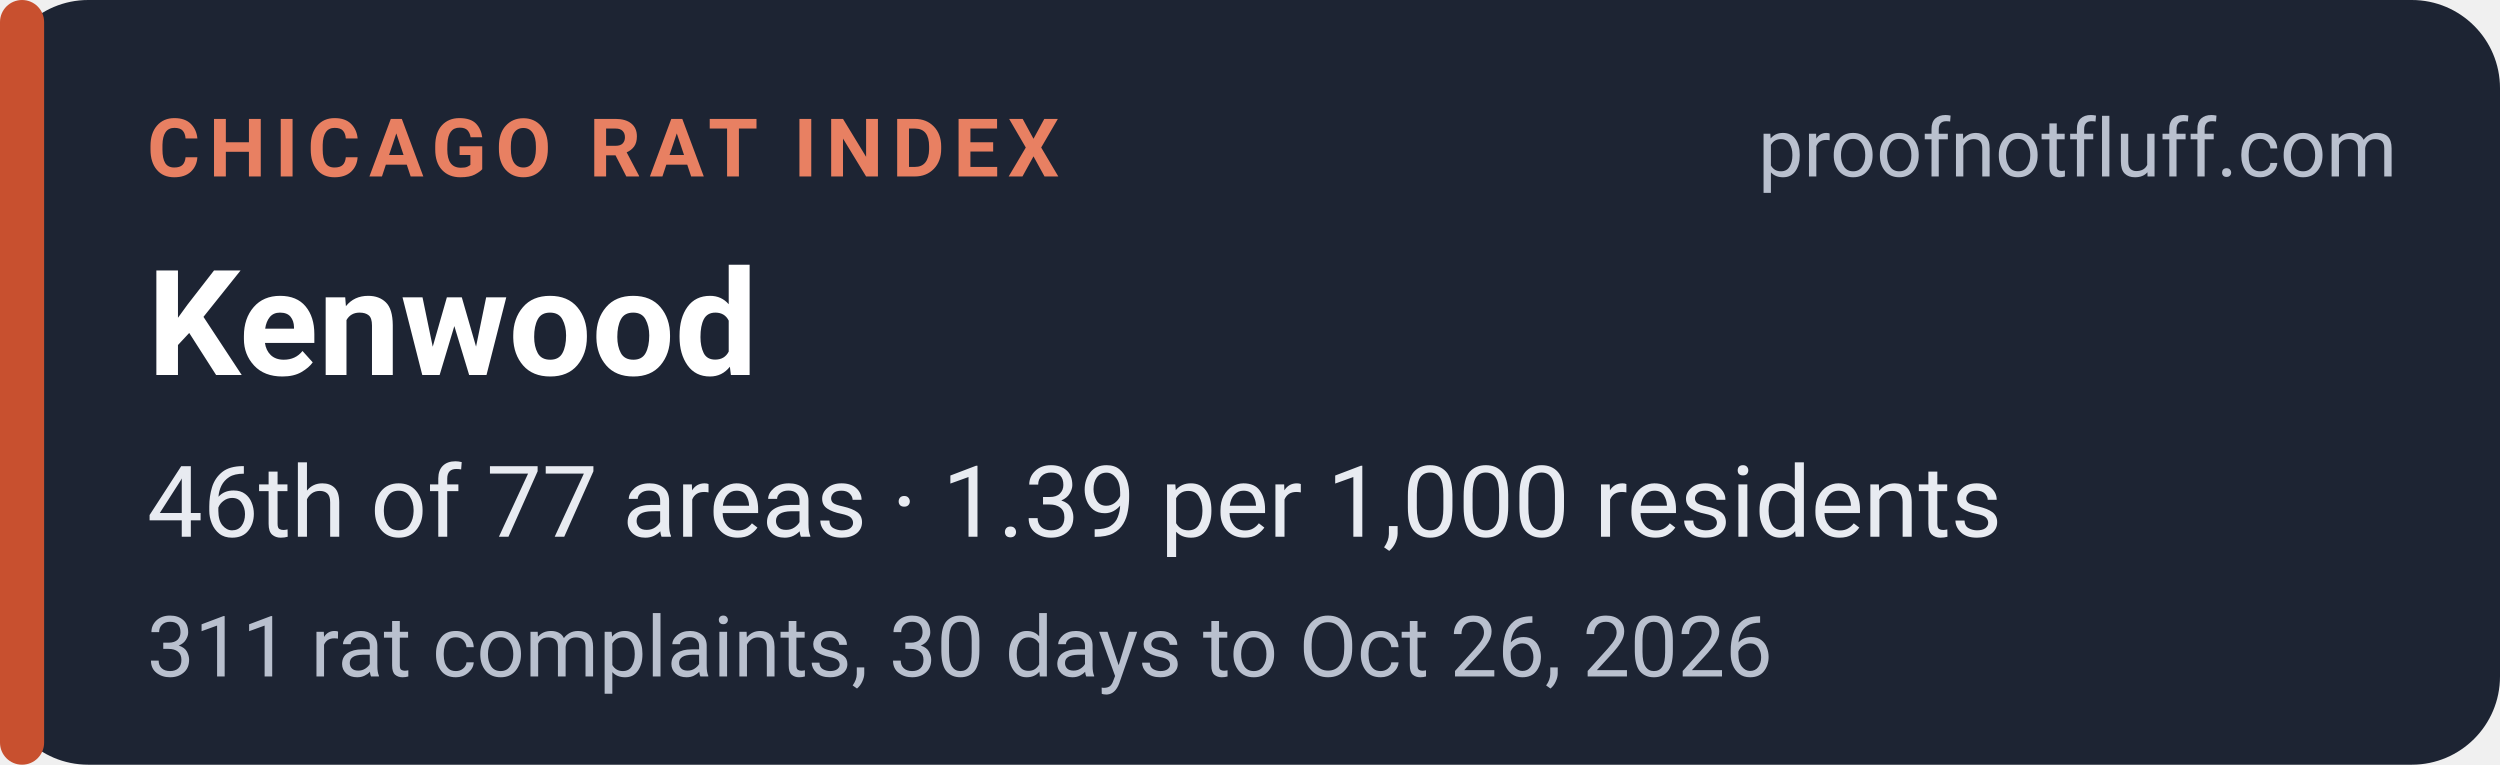
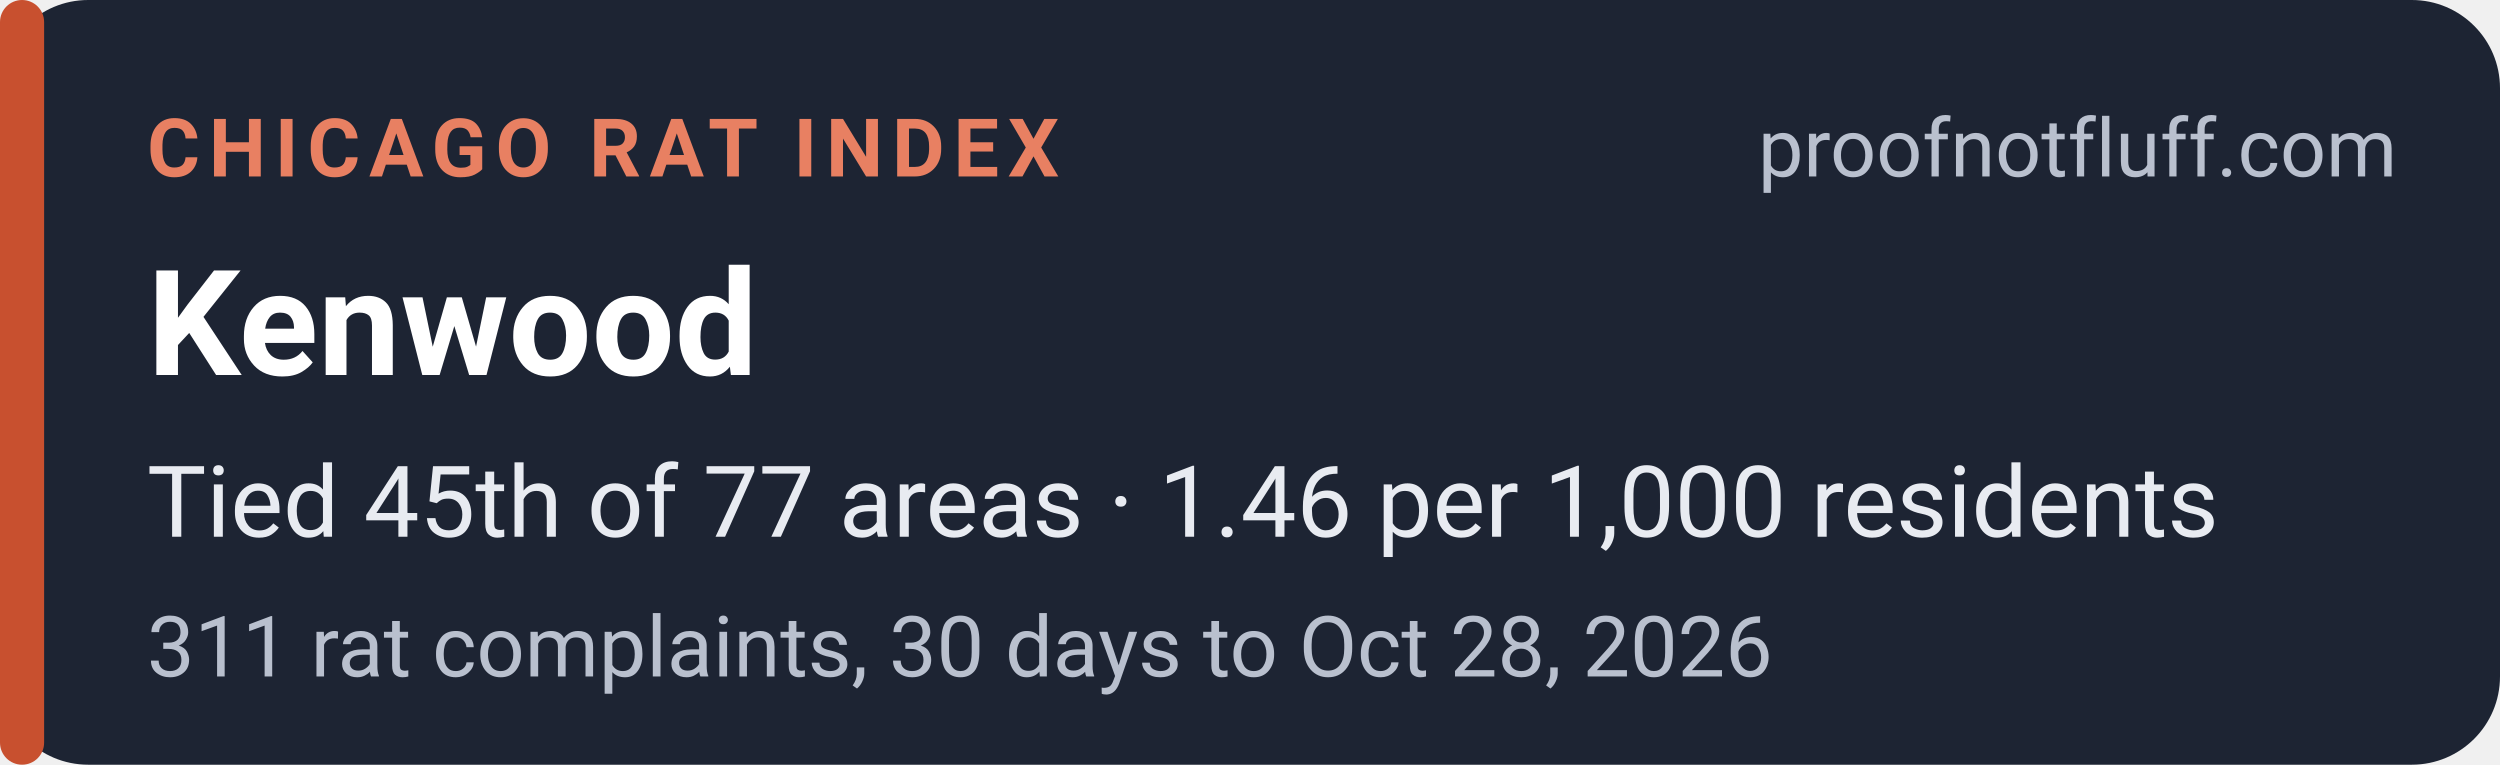
<svg xmlns="http://www.w3.org/2000/svg" width="340" height="104" viewBox="0 0 340 104" role="img" aria-labelledby="t d">
  <rect width="340" height="104" rx="12" fill="#1d2433" />
  <rect x="0" y="0" width="6" height="104" rx="3" fill="#c8502f" />
  <g font-family="system-ui,-apple-system,'Segoe UI',Roboto,Helvetica,Arial,sans-serif">
    <text x="20" y="24" font-size="11" font-weight="700" letter-spacing="1.2" fill="#e88062">CHICAGO RAT INDEX</text>
    <text x="326" y="24" font-size="11" fill="#b9c0ce" text-anchor="end">proofnotfluff.com</text>
    <text x="20" y="51" font-size="20" font-weight="700" fill="#ffffff">Kenwood</text>
-     <text x="20" y="73" font-size="13.5" fill="#e8ebf1">46th of 77 areas · 1.39 per 1,000 residents</text>
-     <text x="20" y="92" font-size="11.5" fill="#b9c0ce">311 rat complaints, 30 days to Oct 26, 2026</text>
+     <text x="20" y="73" font-size="13.5" fill="#e8ebf1">Tied 45th of 77 areas · 1.46 per 1,000 residents</text>
+     <text x="20" y="92" font-size="11.5" fill="#b9c0ce">311 rat complaints, 30 days to Oct 28, 2026</text>
  </g>
</svg>
